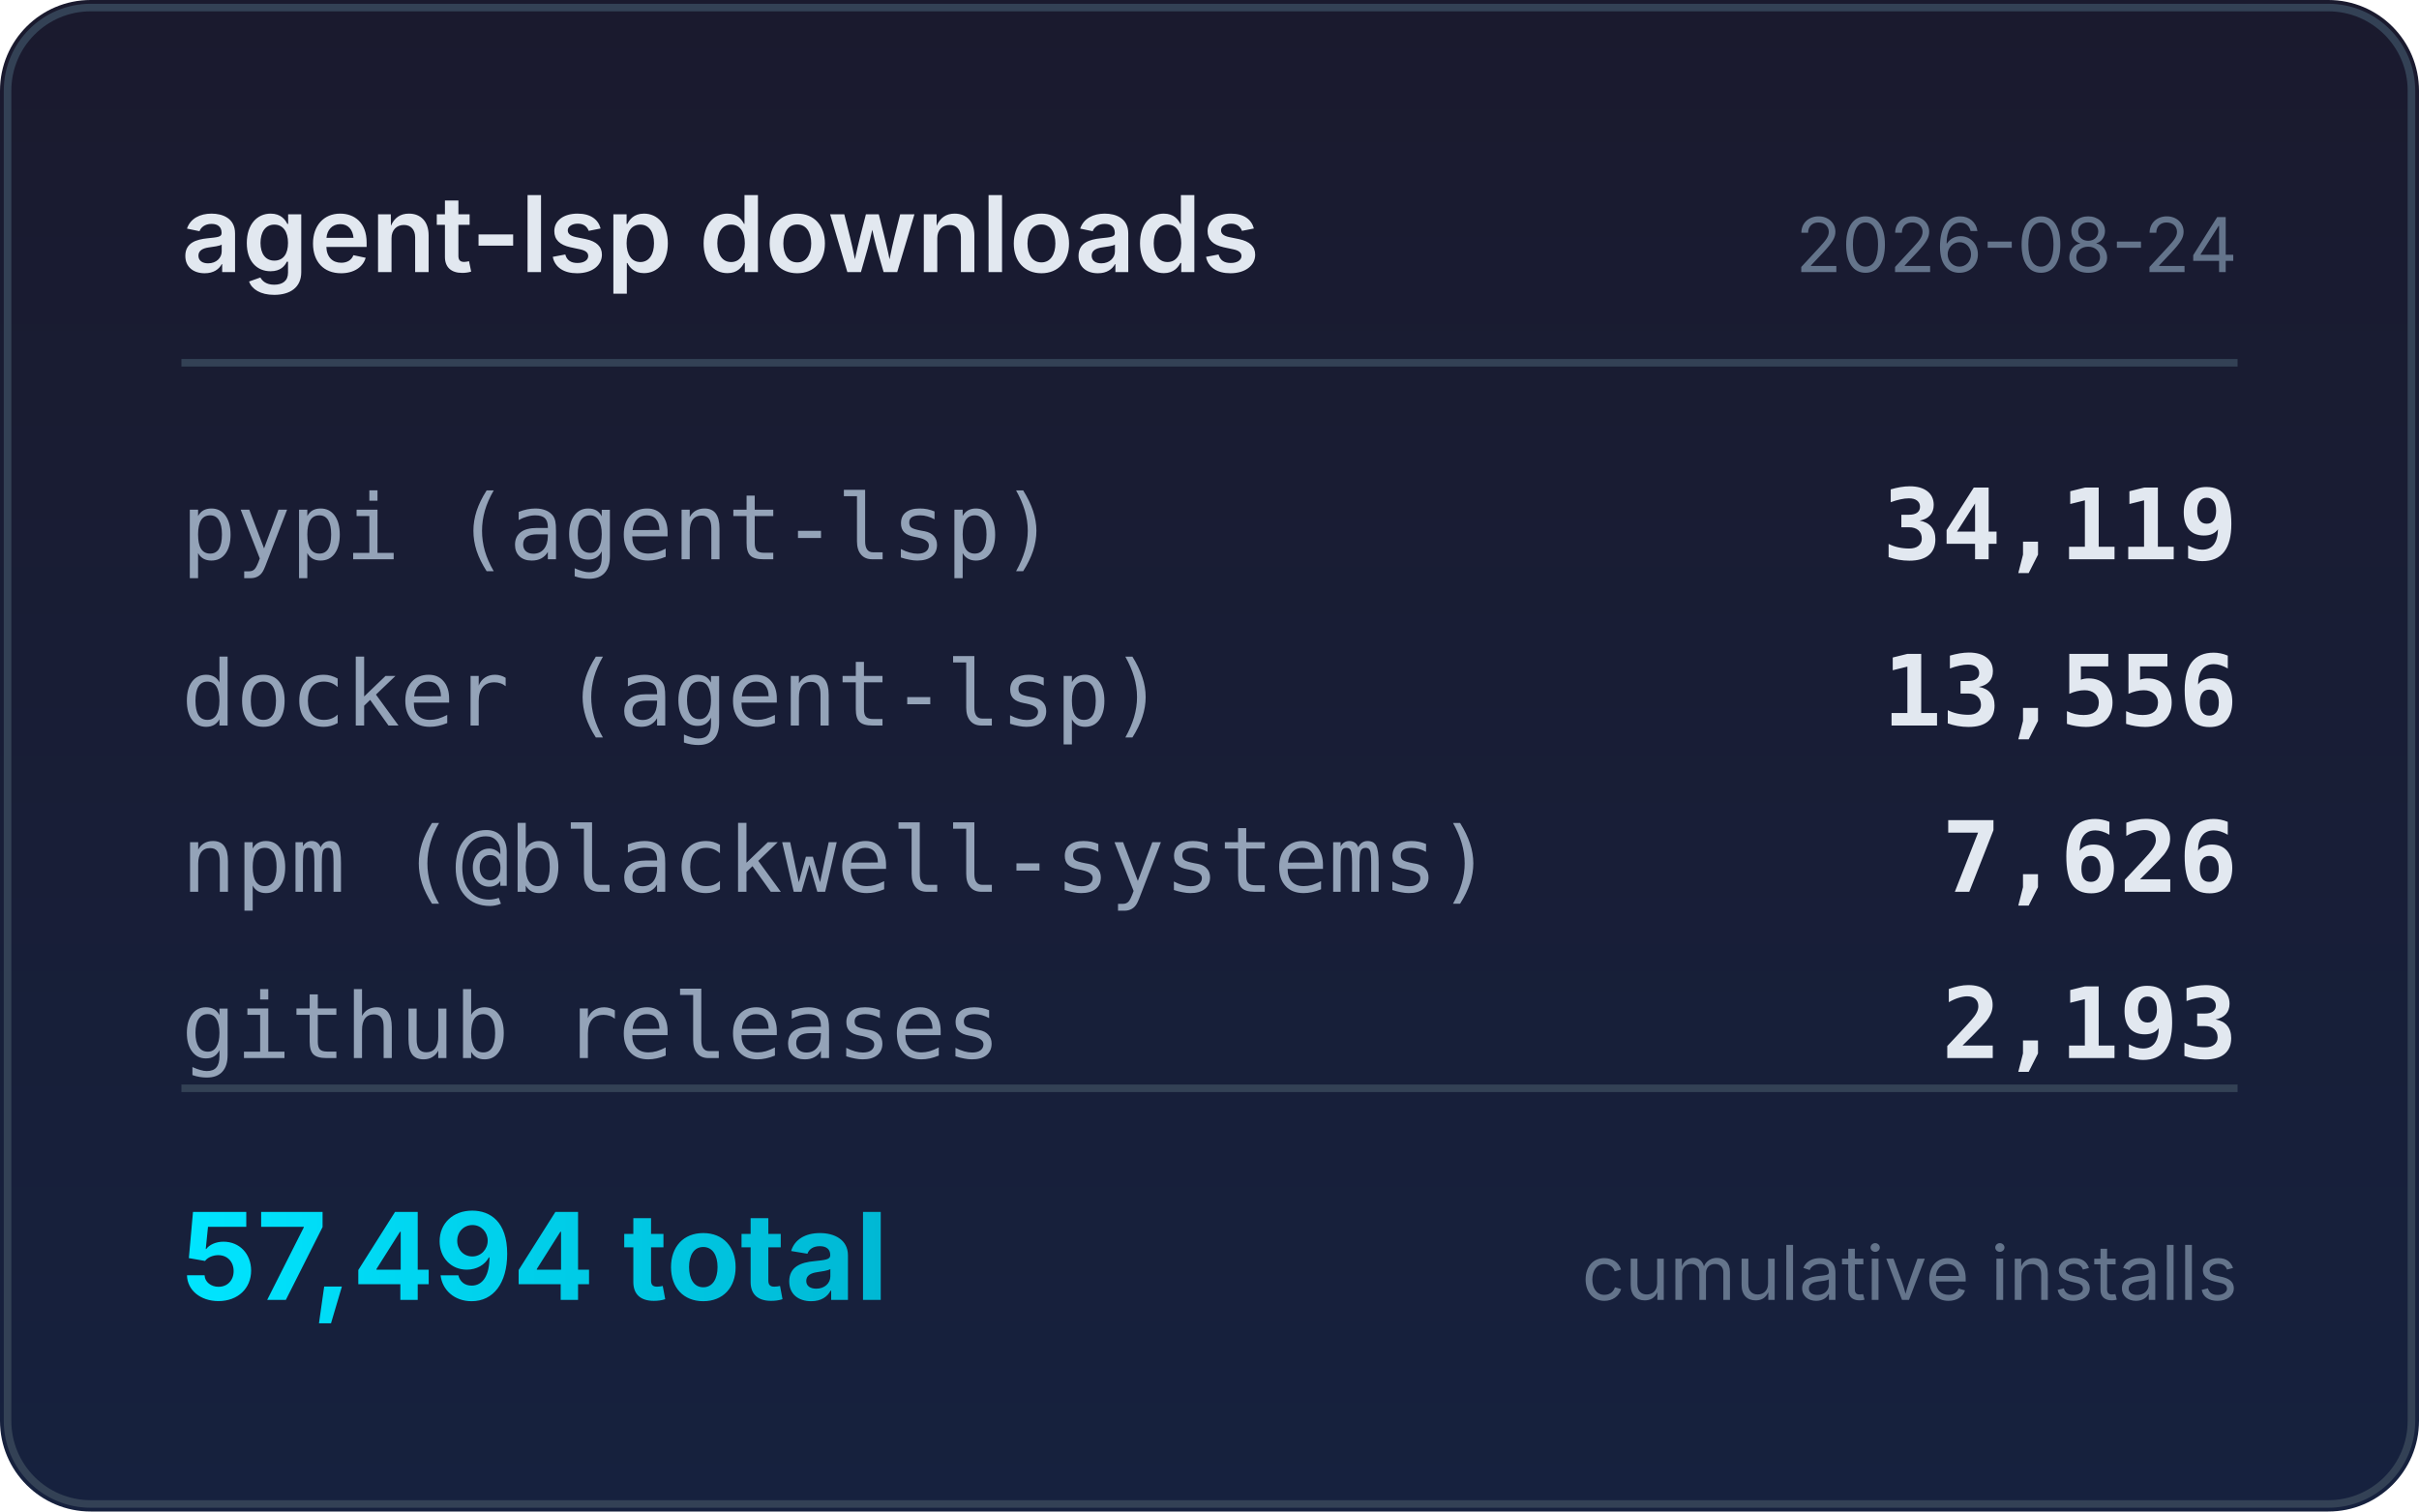
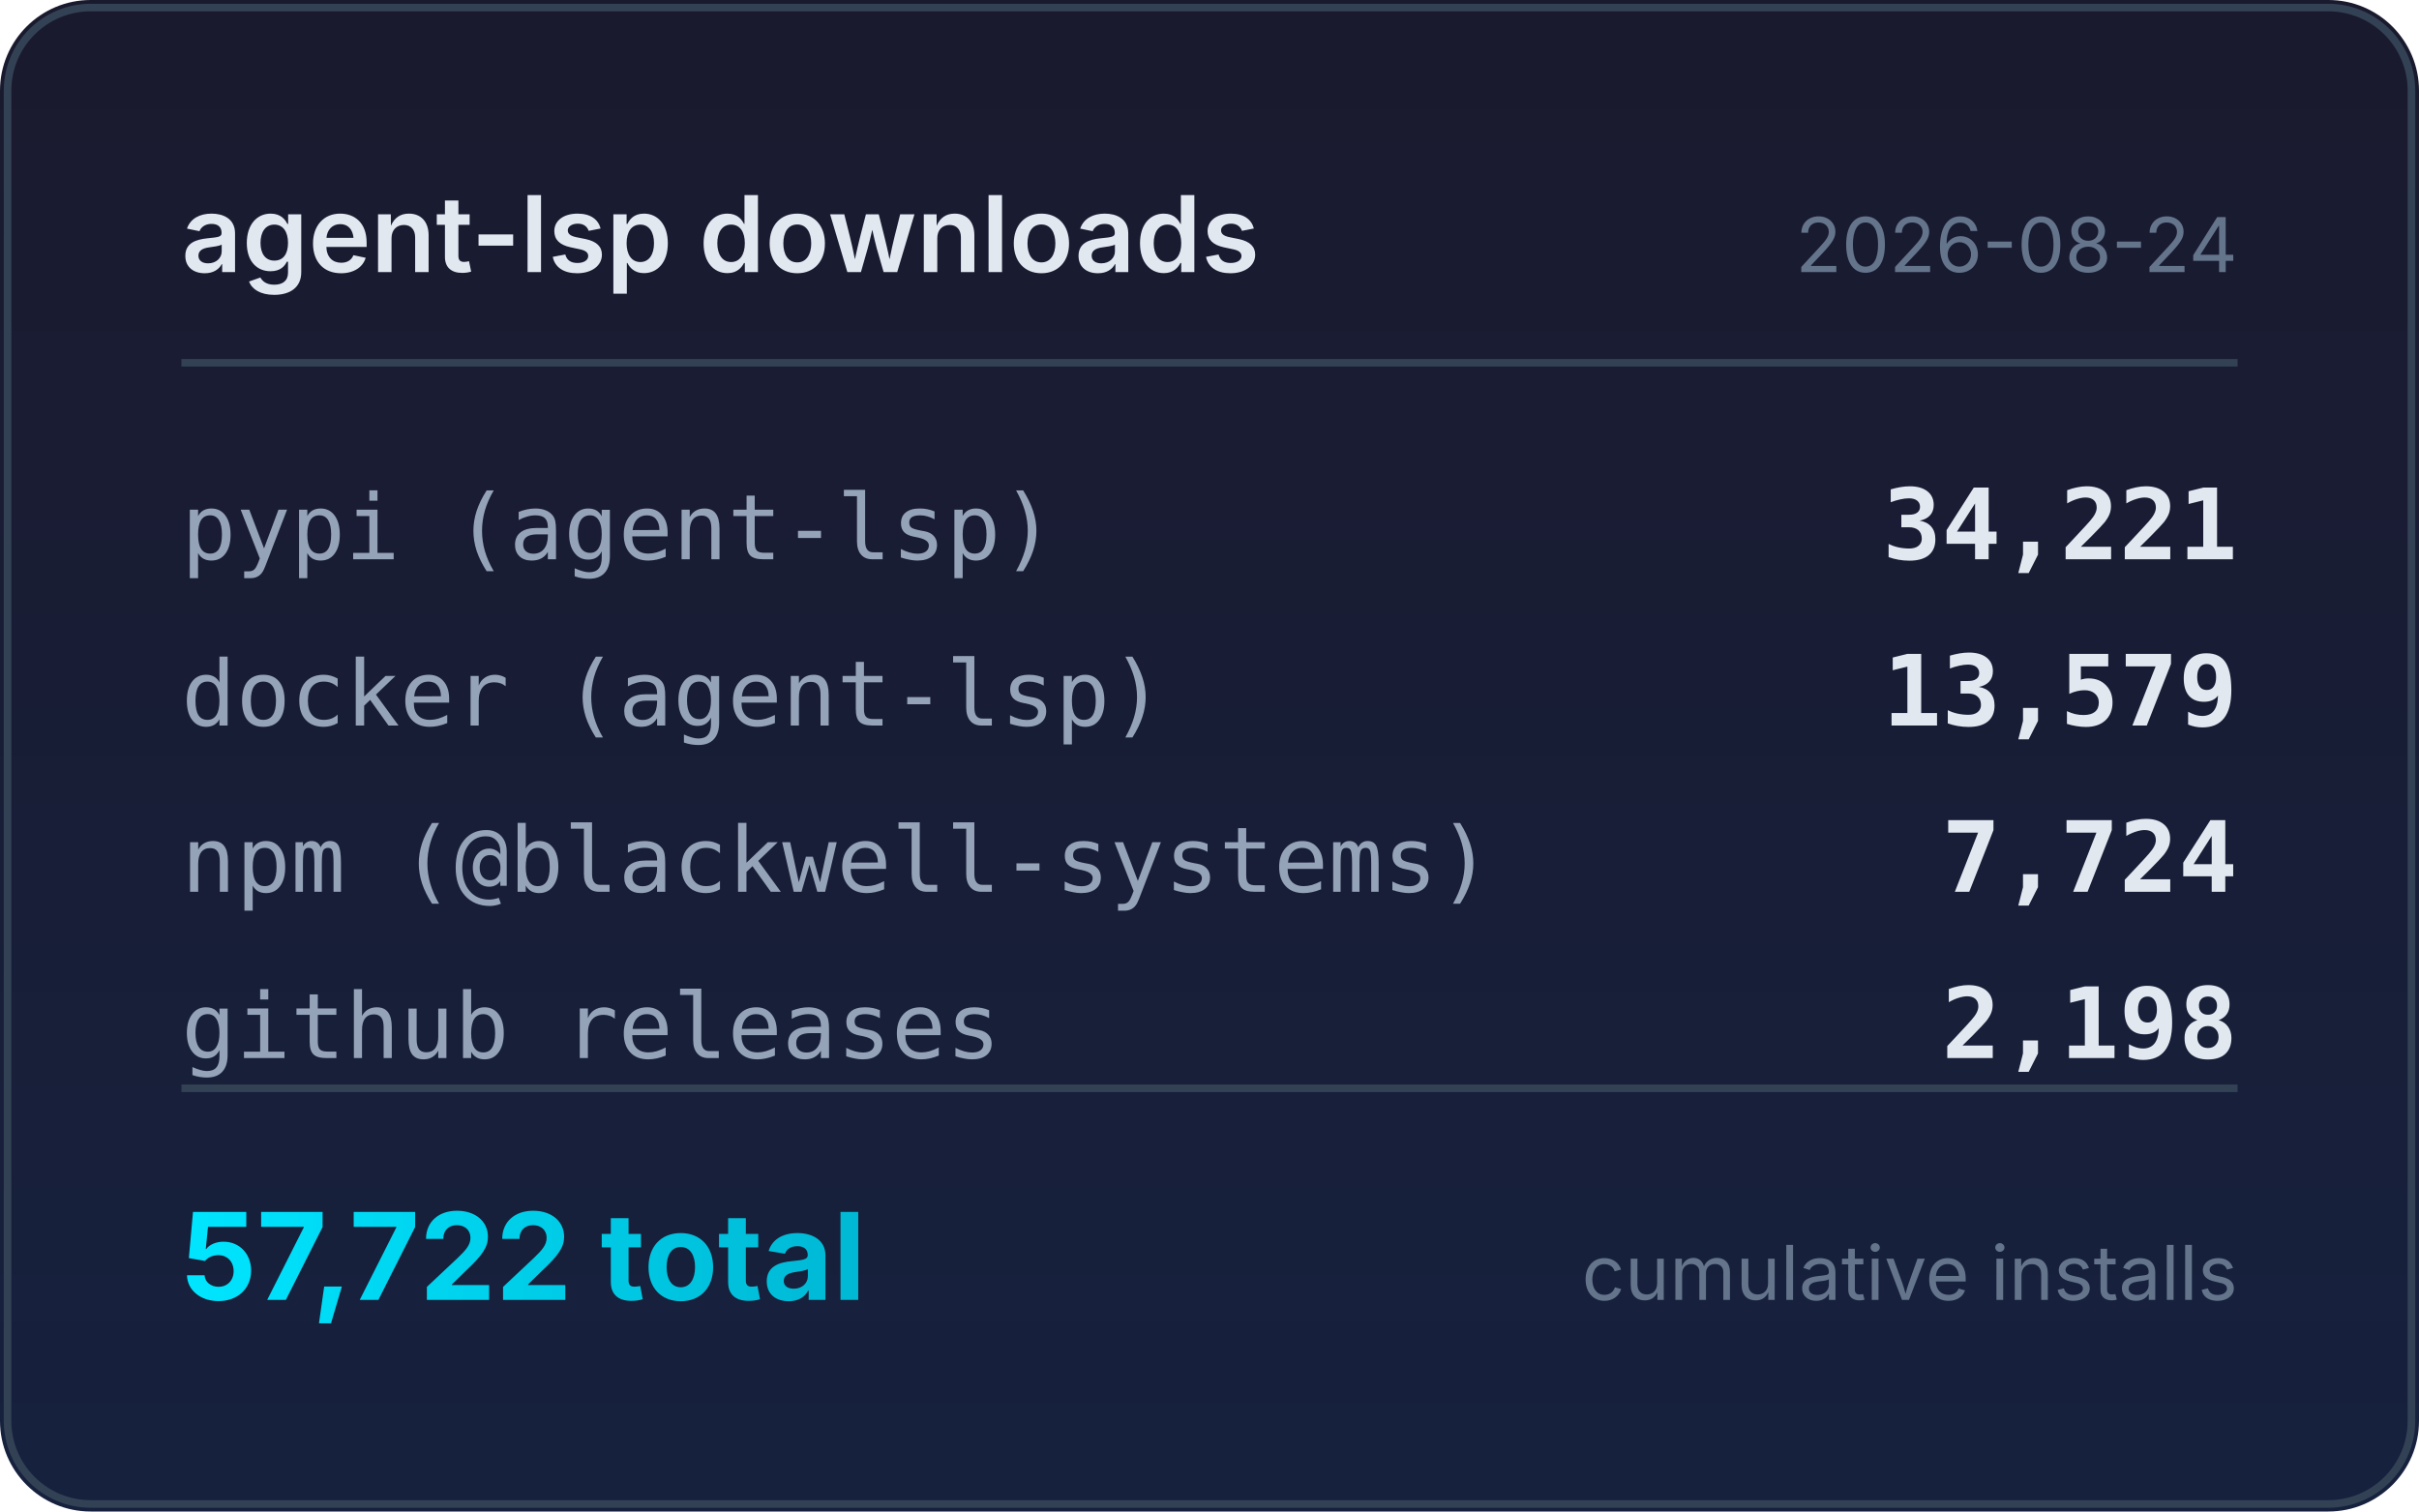
<svg xmlns="http://www.w3.org/2000/svg" width="320" height="200" viewBox="0 0 320 200">
  <defs>
    <linearGradient id="bg" x1="0" y1="0" x2="0" y2="1">
      <stop offset="0%" stop-color="#1a1a2e" />
      <stop offset="100%" stop-color="#16213e" />
    </linearGradient>
    <linearGradient id="accent" x1="0" y1="0" x2="1" y2="0">
      <stop offset="0%" stop-color="#00e5ff" />
      <stop offset="100%" stop-color="#00b8d4" />
    </linearGradient>
  </defs>
  <rect width="320" height="200" rx="12" fill="url(#bg)" />
  <rect x="1" y="1" width="318" height="198" rx="11" fill="none" stroke="#334155" stroke-width="1" />
  <text x="24" y="36" fill="#e2e8f0" font-family="system-ui,-apple-system,sans-serif" font-size="14" font-weight="600">agent-lsp downloads</text>
  <text x="296" y="36" fill="#64748b" font-family="system-ui,-apple-system,sans-serif" font-size="10" text-anchor="end">2026-08-24</text>
  <line x1="24" y1="48" x2="296" y2="48" stroke="#334155" stroke-width="1" />
  <text x="24" y="74" fill="#94a3b8" font-family="ui-monospace,monospace" font-size="12">pypi (agent-lsp)</text>
-   <text x="296" y="74" fill="#e2e8f0" font-family="ui-monospace,monospace" font-size="13" font-weight="600" text-anchor="end">34,119</text>
+   <text x="296" y="74" fill="#e2e8f0" font-family="ui-monospace,monospace" font-size="13" font-weight="600" text-anchor="end">34,221</text>
  <text x="24" y="96" fill="#94a3b8" font-family="ui-monospace,monospace" font-size="12">docker (agent-lsp)</text>
-   <text x="296" y="96" fill="#e2e8f0" font-family="ui-monospace,monospace" font-size="13" font-weight="600" text-anchor="end">13,556</text>
+   <text x="296" y="96" fill="#e2e8f0" font-family="ui-monospace,monospace" font-size="13" font-weight="600" text-anchor="end">13,579</text>
  <text x="24" y="118" fill="#94a3b8" font-family="ui-monospace,monospace" font-size="12">npm (@blackwell-systems)</text>
-   <text x="296" y="118" fill="#e2e8f0" font-family="ui-monospace,monospace" font-size="13" font-weight="600" text-anchor="end">7,626</text>
+   <text x="296" y="118" fill="#e2e8f0" font-family="ui-monospace,monospace" font-size="13" font-weight="600" text-anchor="end">7,724</text>
  <text x="24" y="140" fill="#94a3b8" font-family="ui-monospace,monospace" font-size="12">github releases</text>
-   <text x="296" y="140" fill="#e2e8f0" font-family="ui-monospace,monospace" font-size="13" font-weight="600" text-anchor="end">2,193</text>
+   <text x="296" y="140" fill="#e2e8f0" font-family="ui-monospace,monospace" font-size="13" font-weight="600" text-anchor="end">2,198</text>
  <line x1="24" y1="144" x2="296" y2="144" stroke="#334155" stroke-width="1" />
-   <text x="24" y="172" fill="url(#accent)" font-family="system-ui,-apple-system,sans-serif" font-size="16" font-weight="700">57,494 total</text>
+   <text x="24" y="172" fill="url(#accent)" font-family="system-ui,-apple-system,sans-serif" font-size="16" font-weight="700">57,722 total</text>
  <text x="296" y="172" fill="#64748b" font-family="system-ui,-apple-system,sans-serif" font-size="10" text-anchor="end">cumulative installs</text>
</svg>
